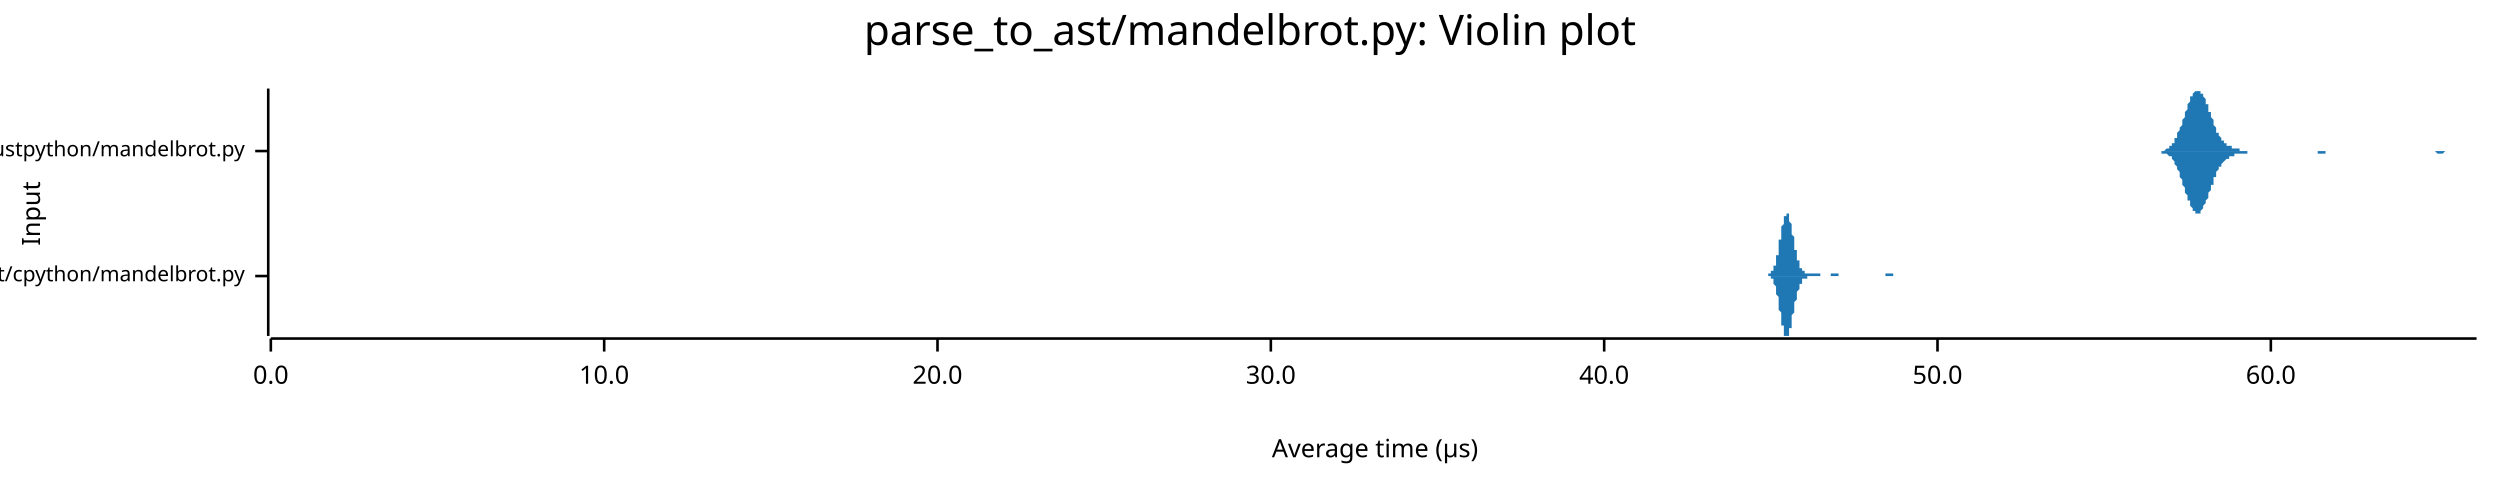
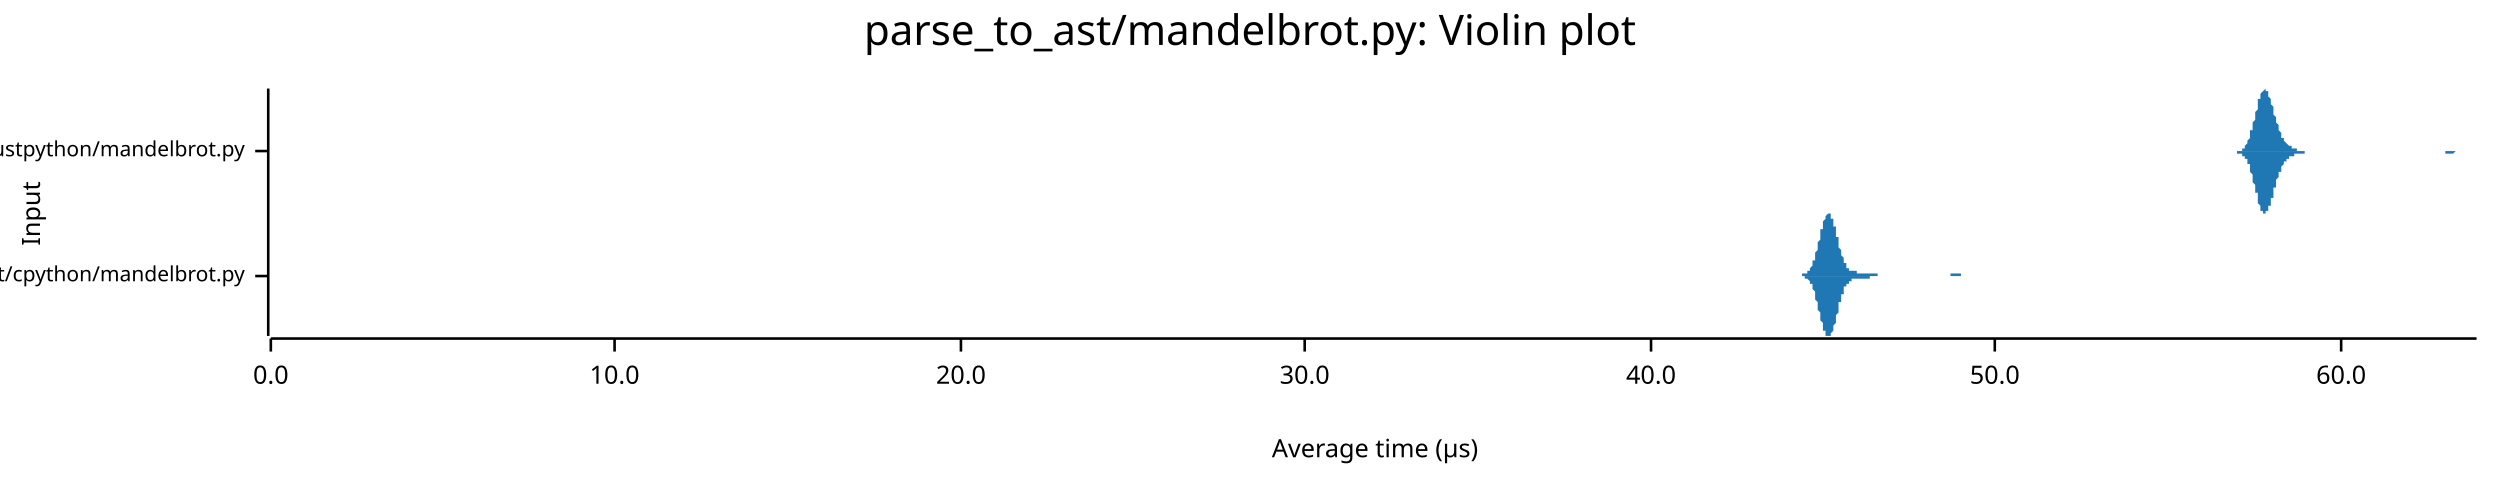
<svg xmlns="http://www.w3.org/2000/svg" width="960" height="186" viewBox="0 0 960 186">
  <text x="480" y="5" dy="0.76em" text-anchor="middle" font-family="sans-serif" font-size="16.129" opacity="1" fill="#000000">
parse_to_ast/mandelbrot.py: Violin plot
</text>
  <text x="8" y="82" dy="0.76em" text-anchor="middle" font-family="sans-serif" font-size="9.677" opacity="1" fill="#000000" transform="rotate(270, 8, 82)">
Input
</text>
  <text x="528" y="178" dy="-0.5ex" text-anchor="middle" font-family="sans-serif" font-size="9.677" opacity="1" fill="#000000">
Average time (µs)
</text>
  <polyline fill="none" opacity="1" stroke="#000000" stroke-width="1" points="103,34 103,129 " />
  <text x="94" y="106" dy="0.5ex" text-anchor="end" font-family="sans-serif" font-size="8.065" opacity="1" fill="#000000">
parse_to_ast/cpython/mandelbrot.py
</text>
  <polyline fill="none" opacity="1" stroke="#000000" stroke-width="1" points="98,106 103,106 " />
  <text x="94" y="58" dy="0.5ex" text-anchor="end" font-family="sans-serif" font-size="8.065" opacity="1" fill="#000000">
parse_to_ast/rustpython/mandelbrot.py
</text>
  <polyline fill="none" opacity="1" stroke="#000000" stroke-width="1" points="98,58 103,58 " />
  <polyline fill="none" opacity="1" stroke="#000000" stroke-width="1" points="104,130 951,130 " />
  <text x="104" y="140" dy="0.76em" text-anchor="middle" font-family="sans-serif" font-size="9.677" opacity="1" fill="#000000">
0.0
</text>
  <polyline fill="none" opacity="1" stroke="#000000" stroke-width="1" points="104,130 104,135 " />
-   <text x="232" y="140" dy="0.76em" text-anchor="middle" font-family="sans-serif" font-size="9.677" opacity="1" fill="#000000">
+   <text x="236" y="140" dy="0.76em" text-anchor="middle" font-family="sans-serif" font-size="9.677" opacity="1" fill="#000000">
10.0
</text>
-   <polyline fill="none" opacity="1" stroke="#000000" stroke-width="1" points="232,130 232,135 " />
-   <text x="360" y="140" dy="0.76em" text-anchor="middle" font-family="sans-serif" font-size="9.677" opacity="1" fill="#000000">
+   <polyline fill="none" opacity="1" stroke="#000000" stroke-width="1" points="236,130 236,135 " />
+   <text x="369" y="140" dy="0.76em" text-anchor="middle" font-family="sans-serif" font-size="9.677" opacity="1" fill="#000000">
20.0
</text>
-   <polyline fill="none" opacity="1" stroke="#000000" stroke-width="1" points="360,130 360,135 " />
-   <text x="488" y="140" dy="0.76em" text-anchor="middle" font-family="sans-serif" font-size="9.677" opacity="1" fill="#000000">
+   <polyline fill="none" opacity="1" stroke="#000000" stroke-width="1" points="369,130 369,135 " />
+   <text x="501" y="140" dy="0.76em" text-anchor="middle" font-family="sans-serif" font-size="9.677" opacity="1" fill="#000000">
30.0
</text>
-   <polyline fill="none" opacity="1" stroke="#000000" stroke-width="1" points="488,130 488,135 " />
-   <text x="616" y="140" dy="0.76em" text-anchor="middle" font-family="sans-serif" font-size="9.677" opacity="1" fill="#000000">
+   <polyline fill="none" opacity="1" stroke="#000000" stroke-width="1" points="501,130 501,135 " />
+   <text x="634" y="140" dy="0.76em" text-anchor="middle" font-family="sans-serif" font-size="9.677" opacity="1" fill="#000000">
40.0
</text>
-   <polyline fill="none" opacity="1" stroke="#000000" stroke-width="1" points="616,130 616,135 " />
-   <text x="744" y="140" dy="0.76em" text-anchor="middle" font-family="sans-serif" font-size="9.677" opacity="1" fill="#000000">
+   <polyline fill="none" opacity="1" stroke="#000000" stroke-width="1" points="634,130 634,135 " />
+   <text x="766" y="140" dy="0.76em" text-anchor="middle" font-family="sans-serif" font-size="9.677" opacity="1" fill="#000000">
50.0
</text>
-   <polyline fill="none" opacity="1" stroke="#000000" stroke-width="1" points="744,130 744,135 " />
-   <text x="872" y="140" dy="0.76em" text-anchor="middle" font-family="sans-serif" font-size="9.677" opacity="1" fill="#000000">
+   <polyline fill="none" opacity="1" stroke="#000000" stroke-width="1" points="766,130 766,135 " />
+   <text x="899" y="140" dy="0.76em" text-anchor="middle" font-family="sans-serif" font-size="9.677" opacity="1" fill="#000000">
60.0
</text>
-   <polyline fill="none" opacity="1" stroke="#000000" stroke-width="1" points="872,130 872,135 " />
-   <polygon opacity="1" fill="#1F78B4" points="678,106 678,106 678,106 678,106 678,106 678,106 678,106 678,106 679,106 679,106 679,106 679,106 679,106 679,105 679,105 679,105 679,105 680,105 680,105 680,105 680,105 680,105 680,105 680,105 680,105 680,104 680,104 681,104 681,104 681,104 681,104 681,103 681,103 681,103 681,102 681,102 682,102 682,101 682,101 682,101 682,100 682,100 682,99 682,99 682,98 683,98 683,97 683,97 683,96 683,95 683,95 683,94 683,94 683,93 683,92 684,92 684,91 684,90 684,90 684,89 684,88 684,88 684,87 684,87 685,86 685,86 685,85 685,85 685,84 685,84 685,83 685,83 685,83 686,83 686,82 686,82 686,82 686,82 686,82 686,82 686,82 686,82 687,82 687,83 687,83 687,83 687,83 687,84 687,84 687,84 687,85 687,85 688,86 688,86 688,87 688,87 688,88 688,89 688,89 688,90 688,90 689,91 689,92 689,92 689,93 689,93 689,94 689,95 689,95 689,96 690,96 690,97 690,97 690,98 690,98 690,99 690,99 690,100 690,100 691,100 691,101 691,101 691,101 691,102 691,102 691,102 691,102 691,103 691,103 692,103 692,103 692,103 692,103 692,104 692,104 692,104 692,104 692,104 693,104 693,104 693,104 693,105 693,105 693,105 693,105 693,105 693,105 694,105 694,105 694,105 694,105 694,105 694,105 694,105 694,105 694,105 695,105 695,105 695,105 695,105 695,105 695,105 695,105 695,105 695,105 695,105 696,105 696,105 696,105 696,105 696,105 696,105 696,105 696,105 696,105 697,105 697,105 697,105 697,105 697,105 697,105 697,105 697,105 697,105 698,105 698,105 698,105 698,105 698,105 698,105 698,105 698,105 698,105 699,105 699,105 699,105 699,106 699,106 699,106 699,106 699,106 699,106 699,106 700,106 700,106 700,106 700,106 700,106 700,106 700,106 700,106 700,106 701,106 701,106 701,106 701,106 701,106 701,106 701,106 701,106 701,106 702,106 702,106 702,106 702,106 702,106 702,106 702,106 702,106 702,106 703,106 703,106 703,106 703,106 703,106 703,106 703,105 703,105 703,105 703,105 704,105 704,105 704,105 704,105 704,105 704,105 704,105 704,105 704,105 705,105 705,105 705,105 705,105 705,105 705,105 705,105 705,105 705,105 706,105 706,105 706,105 706,106 706,106 706,106 706,106 706,106 706,106 707,106 707,106 707,106 707,106 707,106 707,106 707,106 707,106 707,106 707,106 708,106 708,106 708,106 708,106 708,106 708,106 708,106 708,106 708,106 709,106 709,106 709,106 709,106 709,106 709,106 709,106 709,106 709,106 710,106 710,106 710,106 710,106 710,106 710,106 710,106 710,106 710,106 710,106 711,106 711,106 711,106 711,106 711,106 711,106 711,106 711,106 711,106 712,106 712,106 712,106 712,106 712,106 712,106 712,106 712,106 712,106 713,106 713,106 713,106 713,106 713,106 713,106 713,106 713,106 713,106 714,106 714,106 714,106 714,106 714,106 714,106 714,106 714,106 714,106 714,106 715,106 715,106 715,106 715,106 715,106 715,106 715,106 715,106 715,106 716,106 716,106 716,106 716,106 716,106 716,106 716,106 716,106 716,106 717,106 717,106 717,106 717,106 717,106 717,106 717,106 717,106 717,106 718,106 718,106 718,106 718,106 718,106 718,106 718,106 718,106 718,106 718,106 719,106 719,106 719,106 719,106 719,106 719,106 719,106 719,106 719,106 720,106 720,106 720,106 720,106 720,106 720,106 720,106 720,106 720,106 721,106 721,106 721,106 721,106 721,106 721,106 721,106 721,106 721,106 722,106 722,106 722,106 722,106 722,106 722,106 722,106 722,106 722,106 722,106 723,106 723,106 723,106 723,106 723,106 723,106 723,106 723,106 723,106 724,106 724,106 724,106 724,106 724,106 724,106 724,106 724,105 724,105 725,105 725,105 725,105 725,105 725,105 725,105 725,105 725,105 725,105 726,105 726,105 726,105 726,105 726,105 726,105 726,105 726,105 726,105 726,105 727,105 727,105 727,105 727,106 727,106 727,106 727,106 727,106 727,106 728,106 728,106 728,106 728,106 728,106 728,106 728,106 728,106 728,106 729,106 729,106 729,106 729,106 729,106 729,106 729,106 729,106 729,106 730,106 730,106 730,106 730,106 730,106 730,106 730,106 730,106 730,106 730,106 731,106 731,106 731,106 731,106 731,106 731,106 731,106 731,106 731,106 732,106 732,106 678,106 " />
-   <polygon opacity="1" fill="#1F78B4" points="678,106 678,106 678,106 678,106 678,106 678,106 678,106 678,106 679,106 679,106 679,106 679,106 679,106 679,106 679,106 679,106 679,106 680,106 680,106 680,106 680,106 680,107 680,107 680,107 680,107 680,107 680,107 681,107 681,108 681,108 681,108 681,108 681,108 681,109 681,109 681,109 682,110 682,110 682,110 682,111 682,111 682,112 682,112 682,113 682,113 683,114 683,114 683,115 683,116 683,116 683,117 683,117 683,118 683,119 683,119 684,120 684,121 684,121 684,122 684,122 684,123 684,124 684,124 684,125 685,125 685,126 685,126 685,127 685,127 685,128 685,128 685,128 685,129 686,129 686,129 686,129 686,129 686,129 686,129 686,129 686,129 686,129 687,129 687,129 687,129 687,129 687,128 687,128 687,127 687,127 687,127 687,126 688,126 688,125 688,125 688,124 688,123 688,123 688,122 688,122 688,121 689,120 689,120 689,119 689,119 689,118 689,117 689,117 689,116 689,116 690,115 690,115 690,114 690,114 690,113 690,113 690,112 690,112 690,112 691,111 691,111 691,111 691,110 691,110 691,110 691,109 691,109 691,109 691,109 692,109 692,108 692,108 692,108 692,108 692,108 692,108 692,107 692,107 693,107 693,107 693,107 693,107 693,107 693,107 693,107 693,107 693,107 694,107 694,107 694,106 694,106 694,106 694,106 694,106 694,106 694,106 695,106 695,106 695,106 695,106 695,106 695,106 695,106 695,106 695,106 695,106 696,106 696,106 696,106 696,106 696,106 696,106 696,106 696,106 696,106 697,106 697,106 697,106 697,106 697,106 697,106 697,106 697,106 697,106 698,106 698,106 698,106 698,106 698,106 698,106 698,106 698,106 698,106 699,106 699,106 699,106 699,106 699,106 699,106 699,106 699,106 699,106 699,106 700,106 700,106 700,106 700,106 700,106 700,106 700,106 700,106 700,106 701,106 701,106 701,106 701,106 701,106 701,106 701,106 701,106 701,106 702,106 702,106 702,106 702,106 702,106 702,106 702,106 702,106 702,106 703,106 703,106 703,106 703,106 703,106 703,106 703,106 703,106 703,106 703,106 704,106 704,106 704,106 704,106 704,106 704,106 704,106 704,106 704,106 705,106 705,106 705,106 705,106 705,106 705,106 705,106 705,106 705,106 706,106 706,106 706,106 706,106 706,106 706,106 706,106 706,106 706,106 707,106 707,106 707,106 707,106 707,106 707,106 707,106 707,106 707,106 707,106 708,106 708,106 708,106 708,106 708,106 708,106 708,106 708,106 708,106 709,106 709,106 709,106 709,106 709,106 709,106 709,106 709,106 709,106 710,106 710,106 710,106 710,106 710,106 710,106 710,106 710,106 710,106 710,106 711,106 711,106 711,106 711,106 711,106 711,106 711,106 711,106 711,106 712,106 712,106 712,106 712,106 712,106 712,106 712,106 712,106 712,106 713,106 713,106 713,106 713,106 713,106 713,106 713,106 713,106 713,106 714,106 714,106 714,106 714,106 714,106 714,106 714,106 714,106 714,106 714,106 715,106 715,106 715,106 715,106 715,106 715,106 715,106 715,106 715,106 716,106 716,106 716,106 716,106 716,106 716,106 716,106 716,106 716,106 717,106 717,106 717,106 717,106 717,106 717,106 717,106 717,106 717,106 718,106 718,106 718,106 718,106 718,106 718,106 718,106 718,106 718,106 718,106 719,106 719,106 719,106 719,106 719,106 719,106 719,106 719,106 719,106 720,106 720,106 720,106 720,106 720,106 720,106 720,106 720,106 720,106 721,106 721,106 721,106 721,106 721,106 721,106 721,106 721,106 721,106 722,106 722,106 722,106 722,106 722,106 722,106 722,106 722,106 722,106 722,106 723,106 723,106 723,106 723,106 723,106 723,106 723,106 723,106 723,106 724,106 724,106 724,106 724,106 724,106 724,106 724,106 724,106 724,106 725,106 725,106 725,106 725,106 725,106 725,106 725,106 725,106 725,106 726,106 726,106 726,106 726,106 726,106 726,106 726,106 726,106 726,106 726,106 727,106 727,106 727,106 727,106 727,106 727,106 727,106 727,106 727,106 728,106 728,106 728,106 728,106 728,106 728,106 728,106 728,106 728,106 729,106 729,106 729,106 729,106 729,106 729,106 729,106 729,106 729,106 730,106 730,106 730,106 730,106 730,106 730,106 730,106 730,106 730,106 730,106 731,106 731,106 731,106 731,106 731,106 731,106 731,106 731,106 731,106 732,106 732,106 678,106 " />
-   <polygon opacity="1" fill="#1F78B4" points="828,58 828,58 828,58 829,58 829,58 829,58 829,58 830,58 830,58 830,58 830,58 831,58 831,58 831,58 831,58 832,57 832,57 832,57 832,57 833,57 833,57 833,57 833,56 834,56 834,56 834,55 834,55 835,55 835,54 835,54 835,54 835,53 836,53 836,52 836,52 836,51 837,50 837,50 837,49 837,49 838,48 838,47 838,46 838,46 839,45 839,44 839,43 839,43 840,42 840,41 840,40 840,40 841,39 841,38 841,38 841,37 842,37 842,36 842,36 842,36 843,35 843,35 843,35 843,35 844,35 844,34 844,35 844,35 845,35 845,35 845,35 845,36 846,36 846,36 846,37 846,37 847,38 847,39 847,39 847,40 848,40 848,41 848,42 848,43 849,43 849,44 849,45 849,45 850,46 850,47 850,47 850,48 850,48 851,49 851,50 851,50 851,51 852,51 852,51 852,52 852,52 853,53 853,53 853,53 853,54 854,54 854,54 854,55 854,55 855,55 855,55 855,55 855,56 856,56 856,56 856,56 856,56 857,56 857,56 857,57 857,57 858,57 858,57 858,57 858,57 859,57 859,57 859,57 859,57 860,57 860,57 860,58 860,58 861,58 861,58 861,58 861,58 862,58 862,58 862,58 862,58 863,58 863,58 863,58 863,58 864,58 864,58 864,58 864,58 864,58 865,58 865,58 865,58 865,58 866,58 866,58 866,58 866,58 867,58 867,58 867,58 867,58 868,58 868,58 868,58 868,58 869,58 869,58 869,58 869,58 870,58 870,58 870,58 870,58 871,58 871,58 871,58 871,58 872,58 872,58 872,58 872,58 873,58 873,58 873,58 873,58 874,58 874,58 874,58 874,58 875,58 875,58 875,58 875,58 876,58 876,58 876,58 876,58 877,58 877,58 877,58 877,58 878,58 878,58 878,58 878,58 879,58 879,58 879,58 879,58 879,58 880,58 880,58 880,58 880,58 881,58 881,58 881,58 881,58 882,58 882,58 882,58 882,58 883,58 883,58 883,58 883,58 884,58 884,58 884,58 884,58 885,58 885,58 885,58 885,58 886,58 886,58 886,58 886,58 887,58 887,58 887,58 887,58 888,58 888,58 888,58 888,58 889,58 889,58 889,58 889,58 890,58 890,58 890,58 890,58 891,58 891,58 891,58 891,58 892,58 892,58 892,58 892,58 893,58 893,58 893,58 893,58 893,58 894,58 894,58 894,58 894,58 895,58 895,58 895,58 895,58 896,58 896,58 896,58 896,58 897,58 897,58 897,58 897,58 898,58 898,58 898,58 898,58 899,58 899,58 899,58 899,58 900,58 900,58 900,58 900,58 901,58 901,58 901,58 901,58 902,58 902,58 902,58 902,58 903,58 903,58 903,58 903,58 904,58 904,58 904,58 904,58 905,58 905,58 905,58 905,58 906,58 906,58 906,58 906,58 907,58 907,58 907,58 907,58 907,58 908,58 908,58 908,58 908,58 909,58 909,58 909,58 909,58 910,58 910,58 910,58 910,58 911,58 911,58 911,58 911,58 912,58 912,58 912,58 912,58 913,58 913,58 913,58 913,58 914,58 914,58 914,58 914,58 915,58 915,58 915,58 915,58 916,58 916,58 916,58 916,58 917,58 917,58 917,58 917,58 918,58 918,58 918,58 918,58 919,58 919,58 919,58 919,58 920,58 920,58 920,58 920,58 921,58 921,58 921,58 921,58 922,58 922,58 922,58 922,58 922,58 923,58 923,58 923,58 923,58 924,58 924,58 924,58 924,58 925,58 925,58 925,58 925,58 926,58 926,58 926,58 926,58 927,58 927,58 927,58 927,58 928,58 928,58 928,58 928,58 929,58 929,58 929,58 929,58 930,58 930,58 930,58 930,58 931,58 931,58 931,58 931,58 932,58 932,58 932,58 932,58 933,58 933,58 933,58 933,58 934,58 934,58 934,58 934,58 935,58 935,58 935,58 935,58 936,58 936,58 936,58 936,58 936,58 937,58 937,58 937,58 937,58 938,58 938,58 938,58 938,58 939,58 939,58 939,58 939,58 940,58 940,58 940,58 940,58 941,58 941,58 941,58 941,58 942,58 942,58 942,58 942,58 943,58 943,58 943,58 943,58 944,58 944,58 944,58 944,58 945,58 945,58 945,58 945,58 946,58 946,58 946,58 946,58 947,58 947,58 947,58 947,58 948,58 948,58 948,58 948,58 949,58 949,58 949,58 949,58 950,58 950,58 950,58 950,58 951,58 951,58 828,58 " />
-   <polygon opacity="1" fill="#1F78B4" points="828,58 828,58 828,58 829,58 829,58 829,58 829,58 830,58 830,59 830,59 830,59 831,59 831,59 831,59 831,59 832,59 832,59 832,59 832,59 833,60 833,60 833,60 833,60 834,60 834,61 834,61 834,61 835,62 835,62 835,62 835,63 835,63 836,64 836,64 836,65 836,65 837,66 837,67 837,67 837,68 838,69 838,69 838,70 838,71 839,72 839,72 839,73 839,74 840,75 840,75 840,76 840,77 841,77 841,78 841,79 841,79 842,80 842,80 842,81 842,81 843,81 843,82 843,82 843,82 844,82 844,82 844,82 844,82 845,82 845,81 845,81 845,81 846,80 846,80 846,80 846,79 847,78 847,78 847,77 847,77 848,76 848,75 848,75 848,74 849,73 849,73 849,72 849,71 850,71 850,70 850,69 850,69 850,68 851,68 851,67 851,66 851,66 852,65 852,65 852,65 852,64 853,64 853,63 853,63 853,63 854,62 854,62 854,62 854,62 855,61 855,61 855,61 855,61 856,61 856,61 856,60 856,60 857,60 857,60 857,60 857,60 858,60 858,60 858,60 858,59 859,59 859,59 859,59 859,59 860,59 860,59 860,59 860,59 861,59 861,59 861,59 861,59 862,59 862,59 862,59 862,59 863,59 863,59 863,59 863,58 864,58 864,58 864,58 864,58 864,58 865,58 865,58 865,58 865,58 866,58 866,58 866,58 866,58 867,58 867,58 867,58 867,58 868,58 868,58 868,58 868,58 869,58 869,58 869,58 869,58 870,58 870,58 870,58 870,58 871,58 871,58 871,58 871,58 872,58 872,58 872,58 872,58 873,58 873,58 873,58 873,58 874,58 874,58 874,58 874,58 875,58 875,58 875,58 875,58 876,58 876,58 876,58 876,58 877,58 877,58 877,58 877,58 878,58 878,58 878,58 878,58 879,58 879,58 879,58 879,58 879,58 880,58 880,58 880,58 880,58 881,58 881,58 881,58 881,58 882,58 882,58 882,58 882,58 883,58 883,58 883,58 883,58 884,58 884,58 884,58 884,58 885,58 885,58 885,58 885,58 886,58 886,58 886,58 886,58 887,58 887,58 887,58 887,58 888,58 888,58 888,58 888,58 889,58 889,58 889,58 889,58 890,58 890,59 890,59 890,59 891,59 891,59 891,59 891,59 892,59 892,59 892,59 892,59 893,59 893,59 893,59 893,58 893,58 894,58 894,58 894,58 894,58 895,58 895,58 895,58 895,58 896,58 896,58 896,58 896,58 897,58 897,58 897,58 897,58 898,58 898,58 898,58 898,58 899,58 899,58 899,58 899,58 900,58 900,58 900,58 900,58 901,58 901,58 901,58 901,58 902,58 902,58 902,58 902,58 903,58 903,58 903,58 903,58 904,58 904,58 904,58 904,58 905,58 905,58 905,58 905,58 906,58 906,58 906,58 906,58 907,58 907,58 907,58 907,58 907,58 908,58 908,58 908,58 908,58 909,58 909,58 909,58 909,58 910,58 910,58 910,58 910,58 911,58 911,58 911,58 911,58 912,58 912,58 912,58 912,58 913,58 913,58 913,58 913,58 914,58 914,58 914,58 914,58 915,58 915,58 915,58 915,58 916,58 916,58 916,58 916,58 917,58 917,58 917,58 917,58 918,58 918,58 918,58 918,58 919,58 919,58 919,58 919,58 920,58 920,58 920,58 920,58 921,58 921,58 921,58 921,58 922,58 922,58 922,58 922,58 922,58 923,58 923,58 923,58 923,58 924,58 924,58 924,58 924,58 925,58 925,58 925,58 925,58 926,58 926,58 926,58 926,58 927,58 927,58 927,58 927,58 928,58 928,58 928,58 928,58 929,58 929,58 929,58 929,58 930,58 930,58 930,58 930,58 931,58 931,58 931,58 931,58 932,58 932,58 932,58 932,58 933,58 933,58 933,58 933,58 934,58 934,58 934,58 934,58 935,58 935,58 935,58 935,58 936,59 936,59 936,59 936,59 936,59 937,59 937,59 937,59 937,59 938,59 938,59 938,59 938,59 939,58 939,58 939,58 939,58 940,58 940,58 940,58 940,58 941,58 941,58 941,58 941,58 942,58 942,58 942,58 942,58 943,58 943,58 943,58 943,58 944,58 944,58 944,58 944,58 945,58 945,58 945,58 945,58 946,58 946,58 946,58 946,58 947,58 947,58 947,58 947,58 948,58 948,58 948,58 948,58 949,58 949,58 949,58 949,58 950,58 950,58 950,58 950,58 951,58 951,58 828,58 " />
+   <polyline fill="none" opacity="1" stroke="#000000" stroke-width="1" points="899,130 899,135 " />
+   <polygon opacity="1" fill="#1F78B4" points="689,106 689,106 689,106 690,106 690,106 690,106 690,106 690,106 690,106 690,106 691,106 691,106 691,106 691,106 691,106 691,106 691,106 692,106 692,106 692,106 692,106 692,106 692,105 692,105 693,105 693,105 693,105 693,105 693,105 693,105 693,105 693,105 694,105 694,105 694,105 694,105 694,104 694,104 694,104 695,104 695,104 695,104 695,103 695,103 695,103 695,103 696,102 696,102 696,102 696,101 696,101 696,101 696,100 697,100 697,99 697,99 697,99 697,98 697,98 697,97 697,97 698,96 698,95 698,95 698,94 698,94 698,93 698,93 699,92 699,91 699,91 699,90 699,90 699,89 699,88 700,88 700,87 700,87 700,86 700,86 700,85 700,85 701,84 701,84 701,84 701,83 701,83 701,83 701,83 702,82 702,82 702,82 702,82 702,82 702,82 702,82 702,82 703,82 703,82 703,83 703,83 703,83 703,83 703,84 704,84 704,84 704,85 704,85 704,86 704,86 704,87 705,87 705,88 705,88 705,89 705,89 705,90 705,91 706,91 706,92 706,92 706,93 706,93 706,94 706,95 706,95 707,96 707,96 707,97 707,97 707,98 707,98 707,98 708,99 708,99 708,100 708,100 708,100 708,101 708,101 709,101 709,102 709,102 709,102 709,102 709,102 709,103 710,103 710,103 710,103 710,103 710,103 710,104 710,104 711,104 711,104 711,104 711,104 711,104 711,104 711,104 711,104 712,104 712,104 712,104 712,104 712,104 712,104 712,104 713,104 713,104 713,104 713,105 713,105 713,105 713,105 714,105 714,105 714,105 714,105 714,105 714,105 714,105 715,105 715,105 715,105 715,105 715,105 715,105 715,105 715,105 716,105 716,105 716,105 716,105 716,105 716,105 716,105 717,105 717,105 717,105 717,105 717,105 717,105 717,105 718,105 718,105 718,105 718,105 718,105 718,105 718,105 719,105 719,105 719,105 719,105 719,105 719,105 719,105 720,105 720,105 720,105 720,105 720,105 720,105 720,105 720,105 721,105 721,105 721,105 721,105 721,106 721,106 721,106 722,106 722,106 722,106 722,106 722,106 722,106 722,106 723,106 723,106 723,106 723,106 723,106 723,106 723,106 724,106 724,106 724,106 724,106 724,106 724,106 724,106 724,106 725,106 725,106 725,106 725,106 725,106 725,106 725,106 726,106 726,106 726,106 726,106 726,106 726,106 726,106 727,106 727,106 727,106 727,106 727,106 727,106 727,106 728,106 728,106 728,106 728,106 728,106 728,106 728,106 729,106 729,106 729,106 729,106 729,106 729,106 729,106 729,106 730,106 730,106 730,106 730,106 730,106 730,106 730,106 731,106 731,106 731,106 731,106 731,106 731,106 731,106 732,106 732,106 732,106 732,106 732,106 732,106 732,106 733,106 733,106 733,106 733,106 733,106 733,106 733,106 733,106 734,106 734,106 734,106 734,106 734,106 734,106 734,106 735,106 735,106 735,106 735,106 735,106 735,106 735,106 736,106 736,106 736,106 736,106 736,106 736,106 736,106 737,106 737,106 737,106 737,106 737,106 737,106 737,106 738,106 738,106 738,106 738,106 738,106 738,106 738,106 738,106 739,106 739,106 739,106 739,106 739,106 739,106 739,106 740,106 740,106 740,106 740,106 740,106 740,106 740,106 741,106 741,106 741,106 741,106 741,106 741,106 741,106 742,106 742,106 742,106 742,106 742,106 742,106 742,106 742,106 743,106 743,106 743,106 743,106 743,106 743,106 743,106 744,106 744,106 744,106 744,106 744,106 744,106 744,106 745,106 745,106 745,106 745,106 745,106 745,106 745,106 746,106 746,106 746,106 746,106 746,106 746,106 746,106 747,106 747,106 747,106 747,106 747,106 747,106 747,106 747,106 748,106 748,106 748,106 748,106 748,106 748,106 748,106 749,106 749,106 749,105 749,105 749,105 749,105 749,105 750,105 750,105 750,105 750,105 750,105 750,105 750,105 751,105 751,105 751,105 751,105 751,105 751,105 751,105 751,105 752,105 752,105 752,105 752,105 752,105 752,105 752,105 753,105 753,106 753,106 753,106 753,106 753,106 753,106 754,106 754,106 754,106 754,106 754,106 754,106 754,106 755,106 755,106 755,106 755,106 755,106 755,106 755,106 756,106 756,106 756,106 756,106 756,106 756,106 756,106 756,106 757,106 757,106 757,106 757,106 757,106 757,106 757,106 758,106 758,106 758,106 758,106 758,106 758,106 758,106 689,106 " />
+   <polygon opacity="1" fill="#1F78B4" points="689,106 689,106 689,106 690,106 690,106 690,106 690,106 690,106 690,106 690,106 691,106 691,106 691,106 691,106 691,106 691,106 691,106 692,106 692,106 692,106 692,106 692,106 692,106 692,106 693,106 693,106 693,106 693,106 693,106 693,106 693,106 693,107 694,107 694,107 694,107 694,107 694,107 694,107 694,107 695,108 695,108 695,108 695,108 695,108 695,109 695,109 696,109 696,109 696,110 696,110 696,110 696,111 696,111 697,112 697,112 697,113 697,113 697,113 697,114 697,114 697,115 698,116 698,116 698,117 698,117 698,118 698,118 698,119 699,120 699,120 699,121 699,121 699,122 699,122 699,123 700,124 700,124 700,125 700,125 700,126 700,126 700,127 701,127 701,127 701,128 701,128 701,128 701,129 701,129 702,129 702,129 702,129 702,129 702,129 702,129 702,129 702,129 703,129 703,129 703,129 703,129 703,128 703,128 703,128 704,127 704,127 704,127 704,126 704,126 704,125 704,125 705,124 705,124 705,123 705,123 705,122 705,121 705,121 706,120 706,120 706,119 706,119 706,118 706,117 706,117 706,116 707,116 707,115 707,115 707,114 707,114 707,113 707,113 708,113 708,112 708,112 708,111 708,111 708,111 708,110 709,110 709,110 709,110 709,109 709,109 709,109 709,109 710,109 710,108 710,108 710,108 710,108 710,108 710,108 711,108 711,108 711,108 711,108 711,107 711,107 711,107 711,107 712,107 712,107 712,107 712,107 712,107 712,107 712,107 713,107 713,107 713,107 713,107 713,107 713,107 713,107 714,107 714,107 714,107 714,107 714,107 714,107 714,107 715,107 715,107 715,107 715,107 715,107 715,107 715,107 715,107 716,107 716,107 716,107 716,107 716,107 716,107 716,107 717,107 717,107 717,107 717,107 717,107 717,107 717,107 718,107 718,107 718,107 718,107 718,107 718,106 718,106 719,106 719,106 719,106 719,106 719,106 719,106 719,106 720,106 720,106 720,106 720,106 720,106 720,106 720,106 720,106 721,106 721,106 721,106 721,106 721,106 721,106 721,106 722,106 722,106 722,106 722,106 722,106 722,106 722,106 723,106 723,106 723,106 723,106 723,106 723,106 723,106 724,106 724,106 724,106 724,106 724,106 724,106 724,106 724,106 725,106 725,106 725,106 725,106 725,106 725,106 725,106 726,106 726,106 726,106 726,106 726,106 726,106 726,106 727,106 727,106 727,106 727,106 727,106 727,106 727,106 728,106 728,106 728,106 728,106 728,106 728,106 728,106 729,106 729,106 729,106 729,106 729,106 729,106 729,106 729,106 730,106 730,106 730,106 730,106 730,106 730,106 730,106 731,106 731,106 731,106 731,106 731,106 731,106 731,106 732,106 732,106 732,106 732,106 732,106 732,106 732,106 733,106 733,106 733,106 733,106 733,106 733,106 733,106 733,106 734,106 734,106 734,106 734,106 734,106 734,106 734,106 735,106 735,106 735,106 735,106 735,106 735,106 735,106 736,106 736,106 736,106 736,106 736,106 736,106 736,106 737,106 737,106 737,106 737,106 737,106 737,106 737,106 738,106 738,106 738,106 738,106 738,106 738,106 738,106 738,106 739,106 739,106 739,106 739,106 739,106 739,106 739,106 740,106 740,106 740,106 740,106 740,106 740,106 740,106 741,106 741,106 741,106 741,106 741,106 741,106 741,106 742,106 742,106 742,106 742,106 742,106 742,106 742,106 742,106 743,106 743,106 743,106 743,106 743,106 743,106 743,106 744,106 744,106 744,106 744,106 744,106 744,106 744,106 745,106 745,106 745,106 745,106 745,106 745,106 745,106 746,106 746,106 746,106 746,106 746,106 746,106 746,106 747,106 747,106 747,106 747,106 747,106 747,106 747,106 747,106 748,106 748,106 748,106 748,106 748,106 748,106 748,106 749,106 749,106 749,106 749,106 749,106 749,106 749,106 750,106 750,106 750,106 750,106 750,106 750,106 750,106 751,106 751,106 751,106 751,106 751,106 751,106 751,106 751,106 752,106 752,106 752,106 752,106 752,106 752,106 752,106 753,106 753,106 753,106 753,106 753,106 753,106 753,106 754,106 754,106 754,106 754,106 754,106 754,106 754,106 755,106 755,106 755,106 755,106 755,106 755,106 755,106 756,106 756,106 756,106 756,106 756,106 756,106 756,106 756,106 757,106 757,106 757,106 757,106 757,106 757,106 757,106 758,106 758,106 758,106 758,106 758,106 758,106 758,106 689,106 " />
+   <polygon opacity="1" fill="#1F78B4" points="857,58 857,58 858,58 858,58 858,58 858,58 858,58 858,58 859,58 859,58 859,58 859,58 859,58 860,58 860,58 860,58 860,58 860,58 861,58 861,57 861,57 861,57 861,57 861,57 862,57 862,56 862,56 862,56 862,56 863,55 863,55 863,54 863,54 863,54 864,53 864,53 864,52 864,51 864,51 864,50 865,50 865,49 865,48 865,47 865,47 866,46 866,45 866,44 866,44 866,43 867,42 867,41 867,41 867,40 867,39 867,38 868,38 868,37 868,37 868,36 868,36 869,35 869,35 869,35 869,35 869,35 870,34 870,34 870,35 870,35 870,35 870,35 871,35 871,36 871,36 871,37 871,37 872,38 872,38 872,39 872,39 872,40 873,41 873,41 873,42 873,43 873,44 873,44 874,45 874,46 874,46 874,47 874,47 875,48 875,49 875,49 875,50 875,50 876,51 876,51 876,52 876,52 876,52 876,53 877,53 877,53 877,54 877,54 877,54 878,55 878,55 878,55 878,55 878,55 879,56 879,56 879,56 879,56 879,56 879,56 880,56 880,57 880,57 880,57 880,57 881,57 881,57 881,57 881,57 881,57 881,57 882,57 882,57 882,57 882,58 882,58 883,58 883,58 883,58 883,58 883,58 884,58 884,58 884,58 884,58 884,58 884,58 885,58 885,58 885,58 885,58 885,58 886,58 886,58 886,58 886,58 886,58 887,58 887,58 887,58 887,58 887,58 887,58 888,58 888,58 888,58 888,58 888,58 889,58 889,58 889,58 889,58 889,58 890,58 890,58 890,58 890,58 890,58 890,58 891,58 891,58 891,58 891,58 891,58 892,58 892,58 892,58 892,58 892,58 893,58 893,58 893,58 893,58 893,58 893,58 894,58 894,58 894,58 894,58 894,58 895,58 895,58 895,58 895,58 895,58 896,58 896,58 896,58 896,58 896,58 896,58 897,58 897,58 897,58 897,58 897,58 898,58 898,58 898,58 898,58 898,58 899,58 899,58 899,58 899,58 899,58 899,58 900,58 900,58 900,58 900,58 900,58 901,58 901,58 901,58 901,58 901,58 902,58 902,58 902,58 902,58 902,58 902,58 903,58 903,58 903,58 903,58 903,58 904,58 904,58 904,58 904,58 904,58 904,58 905,58 905,58 905,58 905,58 905,58 906,58 906,58 906,58 906,58 906,58 907,58 907,58 907,58 907,58 907,58 907,58 908,58 908,58 908,58 908,58 908,58 909,58 909,58 909,58 909,58 909,58 910,58 910,58 910,58 910,58 910,58 910,58 911,58 911,58 911,58 911,58 911,58 912,58 912,58 912,58 912,58 912,58 913,58 913,58 913,58 913,58 913,58 913,58 914,58 914,58 914,58 914,58 914,58 915,58 915,58 915,58 915,58 915,58 916,58 916,58 916,58 916,58 916,58 916,58 917,58 917,58 917,58 917,58 917,58 918,58 918,58 918,58 918,58 918,58 919,58 919,58 919,58 919,58 919,58 919,58 920,58 920,58 920,58 920,58 920,58 921,58 921,58 921,58 921,58 921,58 922,58 922,58 922,58 922,58 922,58 922,58 923,58 923,58 923,58 923,58 923,58 924,58 924,58 924,58 924,58 924,58 925,58 925,58 925,58 925,58 925,58 925,58 926,58 926,58 926,58 926,58 926,58 927,58 927,58 927,58 927,58 927,58 927,58 928,58 928,58 928,58 928,58 928,58 929,58 929,58 929,58 929,58 929,58 930,58 930,58 930,58 930,58 930,58 930,58 931,58 931,58 931,58 931,58 931,58 932,58 932,58 932,58 932,58 932,58 933,58 933,58 933,58 933,58 933,58 933,58 934,58 934,58 934,58 934,58 934,58 935,58 935,58 935,58 935,58 935,58 936,58 936,58 936,58 936,58 936,58 936,58 937,58 937,58 937,58 937,58 937,58 938,58 938,58 938,58 938,58 938,58 939,58 939,58 939,58 939,58 939,58 939,58 940,58 940,58 940,58 940,58 940,58 941,58 941,58 941,58 941,58 941,58 942,58 942,58 942,58 942,58 942,58 942,58 943,58 943,58 943,58 943,58 943,58 944,58 944,58 944,58 944,58 944,58 945,58 945,58 945,58 945,58 945,58 945,58 946,58 946,58 946,58 946,58 946,58 947,58 947,58 947,58 947,58 947,58 948,58 948,58 948,58 948,58 948,58 948,58 949,58 949,58 949,58 949,58 949,58 950,58 950,58 950,58 950,58 950,58 951,58 951,58 857,58 " />
+   <polygon opacity="1" fill="#1F78B4" points="857,58 857,58 858,58 858,58 858,58 858,58 858,58 858,58 859,58 859,58 859,58 859,58 859,59 860,59 860,59 860,59 860,59 860,59 861,59 861,59 861,59 861,59 861,60 861,60 862,60 862,60 862,60 862,61 862,61 863,61 863,62 863,62 863,62 863,63 864,63 864,64 864,64 864,65 864,66 864,66 865,67 865,68 865,68 865,69 865,70 866,71 866,71 866,72 866,73 866,74 867,74 867,75 867,76 867,77 867,77 867,78 868,79 868,79 868,80 868,80 868,81 869,81 869,81 869,82 869,82 869,82 870,82 870,82 870,82 870,82 870,82 870,81 871,81 871,81 871,80 871,80 871,79 872,79 872,78 872,78 872,77 872,76 873,76 873,75 873,74 873,74 873,73 873,72 874,72 874,71 874,70 874,70 874,69 875,68 875,68 875,67 875,67 875,66 876,66 876,65 876,65 876,64 876,64 876,64 877,63 877,63 877,63 877,62 877,62 878,62 878,62 878,61 878,61 878,61 879,61 879,61 879,61 879,60 879,60 879,60 880,60 880,60 880,60 880,60 880,60 881,60 881,59 881,59 881,59 881,59 881,59 882,59 882,59 882,59 882,59 882,59 883,59 883,59 883,59 883,59 883,59 884,59 884,59 884,59 884,59 884,59 884,59 885,59 885,59 885,58 885,58 885,58 886,58 886,58 886,58 886,58 886,58 887,58 887,58 887,58 887,58 887,58 887,58 888,58 888,58 888,58 888,58 888,58 889,58 889,58 889,58 889,58 889,58 890,58 890,58 890,58 890,58 890,58 890,58 891,58 891,58 891,58 891,58 891,58 892,58 892,58 892,58 892,58 892,58 893,58 893,58 893,58 893,58 893,58 893,58 894,58 894,58 894,58 894,58 894,58 895,58 895,58 895,58 895,58 895,58 896,58 896,58 896,58 896,58 896,58 896,58 897,58 897,58 897,58 897,58 897,58 898,58 898,58 898,58 898,58 898,58 899,58 899,58 899,58 899,58 899,58 899,58 900,58 900,58 900,58 900,58 900,58 901,58 901,58 901,58 901,58 901,58 902,58 902,58 902,58 902,58 902,58 902,58 903,58 903,58 903,58 903,58 903,58 904,58 904,58 904,58 904,58 904,58 904,58 905,58 905,58 905,58 905,58 905,58 906,58 906,58 906,58 906,58 906,58 907,58 907,58 907,58 907,58 907,58 907,58 908,58 908,58 908,58 908,58 908,58 909,58 909,58 909,58 909,58 909,58 910,58 910,58 910,58 910,58 910,58 910,58 911,58 911,58 911,58 911,58 911,58 912,58 912,58 912,58 912,58 912,58 913,58 913,58 913,58 913,58 913,58 913,58 914,58 914,58 914,58 914,58 914,58 915,58 915,58 915,58 915,58 915,58 916,58 916,58 916,58 916,58 916,58 916,58 917,58 917,58 917,58 917,58 917,58 918,58 918,58 918,58 918,58 918,58 919,58 919,58 919,58 919,58 919,58 919,58 920,58 920,58 920,58 920,58 920,58 921,58 921,58 921,58 921,58 921,58 922,58 922,58 922,58 922,58 922,58 922,58 923,58 923,58 923,58 923,58 923,58 924,58 924,58 924,58 924,58 924,58 925,58 925,58 925,58 925,58 925,58 925,58 926,58 926,58 926,58 926,58 926,58 927,58 927,58 927,58 927,58 927,58 927,58 928,58 928,58 928,58 928,58 928,58 929,58 929,58 929,58 929,58 929,58 930,58 930,58 930,58 930,58 930,58 930,58 931,58 931,58 931,58 931,58 931,58 932,58 932,58 932,58 932,58 932,58 933,58 933,58 933,58 933,58 933,58 933,58 934,58 934,58 934,58 934,58 934,58 935,58 935,58 935,58 935,58 935,58 936,58 936,58 936,58 936,58 936,58 936,58 937,58 937,58 937,58 937,58 937,58 938,58 938,58 938,58 938,58 938,58 939,58 939,58 939,58 939,58 939,58 939,59 940,59 940,59 940,59 940,59 940,59 941,59 941,59 941,59 941,59 941,59 942,59 942,59 942,59 942,59 942,59 942,59 943,58 943,58 943,58 943,58 943,58 944,58 944,58 944,58 944,58 944,58 945,58 945,58 945,58 945,58 945,58 945,58 946,58 946,58 946,58 946,58 946,58 947,58 947,58 947,58 947,58 947,58 948,58 948,58 948,58 948,58 948,58 948,58 949,58 949,58 949,58 949,58 949,58 950,58 950,58 950,58 950,58 950,58 951,58 951,58 857,58 " />
</svg>
